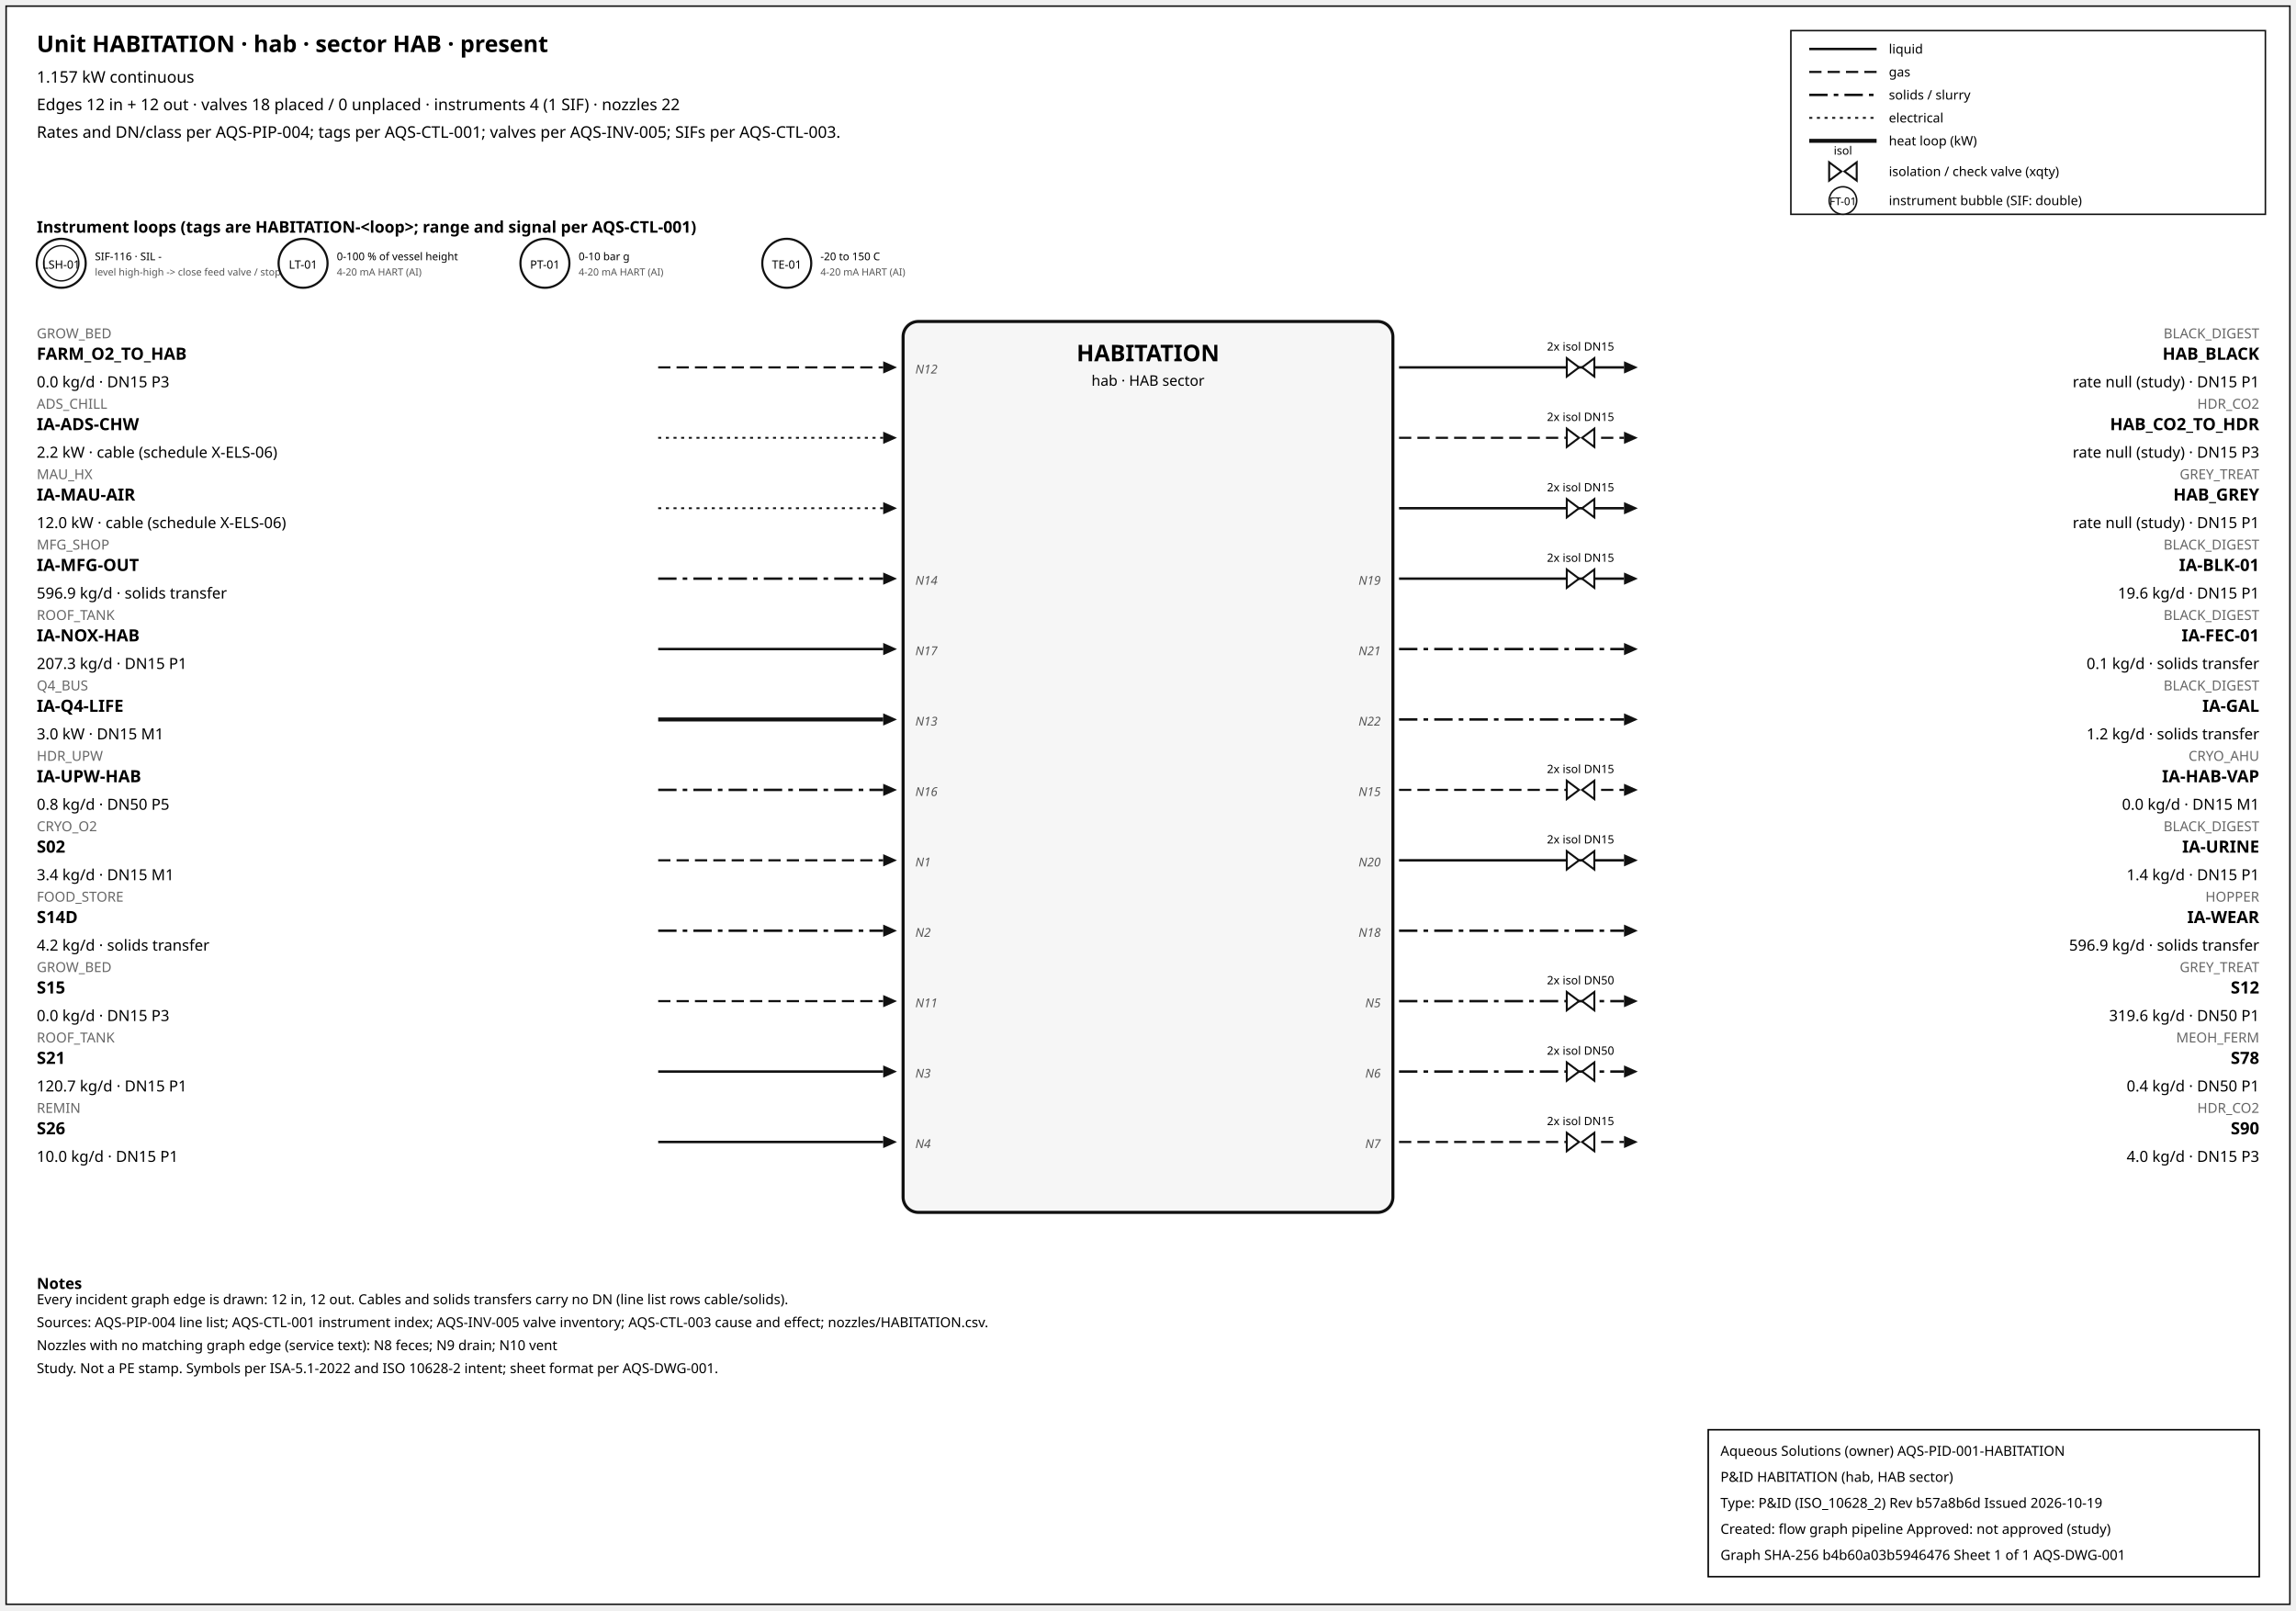
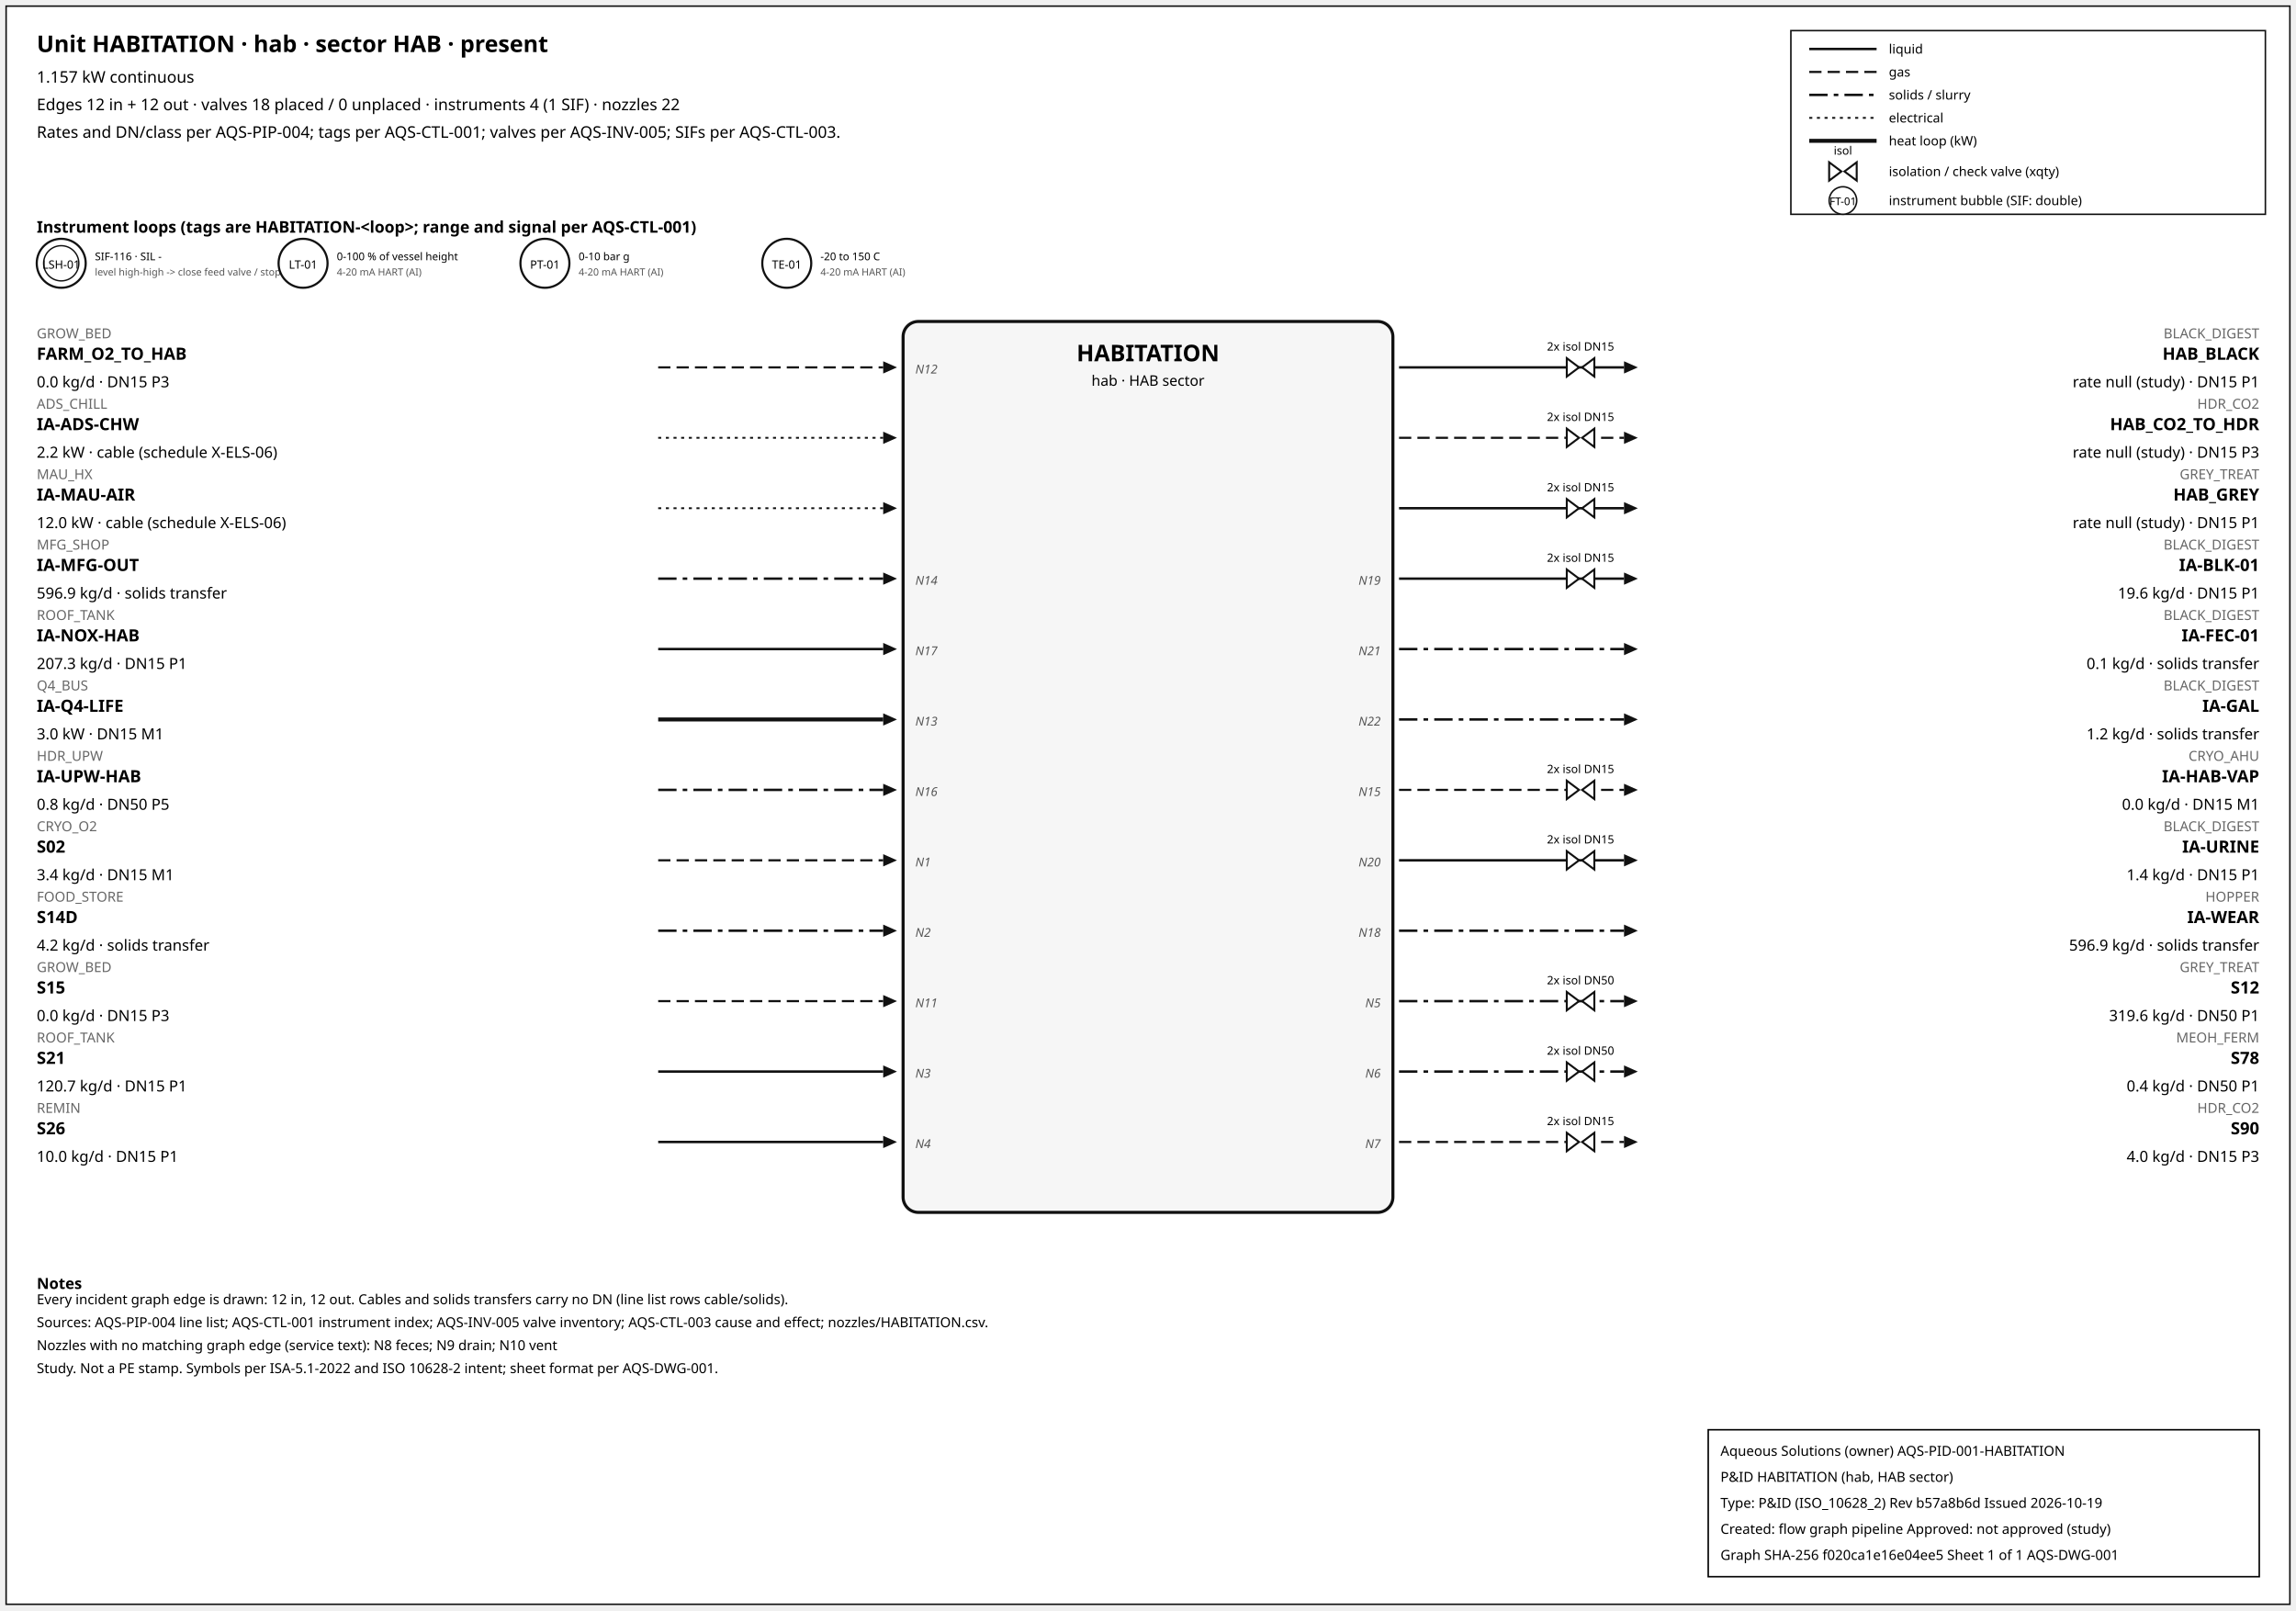
<svg xmlns="http://www.w3.org/2000/svg" width="1500" height="1052" font-family="sans-serif">
  <rect x="4" y="4" width="1492" height="1044" fill="white" stroke="#111" />
  <text x="24" y="34" font-size="15" font-weight="600">Unit HABITATION · hab · sector HAB · present</text>
  <text x="24" y="54" font-size="10.5">1.157 kW continuous</text>
  <text x="24" y="72" font-size="10.5">Edges 12 in + 12 out · valves 18 placed / 0 unplaced · instruments 4 (1 SIF) · nozzles 22</text>
  <text x="24" y="90" font-size="10.5">Rates and DN/class per AQS-PIP-004; tags per AQS-CTL-001; valves per AQS-INV-005; SIFs per AQS-CTL-003.</text>
  <rect x="1170" y="20" width="310" height="120" fill="white" stroke="#111" />
  <line x1="1182" y1="32" x2="1226" y2="32" stroke="#111" stroke-width="1.6" />
  <text x="1234" y="35" font-size="8.5">liquid</text>
  <line x1="1182" y1="47" x2="1226" y2="47" stroke="#111" stroke-width="1.4" stroke-dasharray="8,4" />
  <text x="1234" y="50" font-size="8.5">gas</text>
  <line x1="1182" y1="62" x2="1226" y2="62" stroke="#111" stroke-width="1.6" stroke-dasharray="12,4,3,4" />
  <text x="1234" y="65" font-size="8.5">solids / slurry</text>
  <line x1="1182" y1="77" x2="1226" y2="77" stroke="#111" stroke-width="1.2" stroke-dasharray="2,3" />
  <text x="1234" y="80" font-size="8.5">electrical</text>
  <line x1="1182" y1="92" x2="1226" y2="92" stroke="#111" stroke-width="2.6" />
  <text x="1234" y="95" font-size="8.5">heat loop (kW)</text>
  <path d="M 1195.0,106 L 1203.0,112 L 1195.0,118 Z M 1213.0,106 L 1205.0,112 L 1213.0,118 Z" fill="white" stroke="#111" stroke-width="1.3" />
  <text x="1204.0" y="101.0" font-size="7.5" text-anchor="middle">isol</text>
  <text x="1234" y="115" font-size="8.5">isolation / check valve (xqty)</text>
  <circle cx="1204" cy="131" r="9" fill="white" stroke="#111" />
  <text x="1204" y="134" font-size="7" text-anchor="middle">FT-01</text>
  <text x="1234" y="134" font-size="8.5">instrument bubble (SIF: double)</text>
  <text x="24" y="152" font-size="10.5" font-weight="600">Instrument loops (tags are HABITATION-&lt;loop&gt;; range and signal per AQS-CTL-001)</text>
  <circle cx="40" cy="172" r="16" fill="white" stroke="#111" stroke-width="1.4" />
  <circle cx="40" cy="172" r="11.5" fill="none" stroke="#111" stroke-width="0.9" />
  <text x="40" y="175.5" font-size="7.5" text-anchor="middle">LSH-01</text>
  <text x="62" y="170" font-size="7">SIF-116 · SIL -</text>
  <text x="62" y="180" font-size="6.5" fill="#555">level high-high -&gt; close feed valve / stop f</text>
  <circle cx="198" cy="172" r="16" fill="white" stroke="#111" stroke-width="1.4" />
  <text x="198" y="175.5" font-size="7.5" text-anchor="middle">LT-01</text>
  <text x="220" y="170" font-size="7">0-100 % of vessel height</text>
  <text x="220" y="180" font-size="6.5" fill="#555">4-20 mA HART (AI)</text>
  <circle cx="356" cy="172" r="16" fill="white" stroke="#111" stroke-width="1.4" />
  <text x="356" y="175.5" font-size="7.5" text-anchor="middle">PT-01</text>
  <text x="378" y="170" font-size="7">0-10 bar g</text>
  <text x="378" y="180" font-size="6.5" fill="#555">4-20 mA HART (AI)</text>
  <circle cx="514" cy="172" r="16" fill="white" stroke="#111" stroke-width="1.4" />
  <text x="514" y="175.5" font-size="7.5" text-anchor="middle">TE-01</text>
  <text x="536" y="170" font-size="7">-20 to 150 C</text>
  <text x="536" y="180" font-size="6.5" fill="#555">4-20 mA HART (AI)</text>
  <rect x="590" y="210" width="320" height="582" rx="10" fill="#f6f6f6" stroke="#111" stroke-width="2" />
  <text x="750.0" y="236" font-size="15" font-weight="700" text-anchor="middle">HABITATION</text>
  <text x="750.0" y="252" font-size="9.5" text-anchor="middle">hab · HAB sector</text>
  <line x1="430" y1="240" x2="577" y2="240" stroke="#111" stroke-width="1.4" stroke-dasharray="8,4" class="edge-in" />
  <polygon points="586,240 577,236 577,244" fill="#111" />
  <text x="24" y="221" font-size="9" fill="#666" text-anchor="start">GROW_BED</text>
  <text x="24" y="235" font-size="11" font-weight="600" text-anchor="start">FARM_O2_TO_HAB</text>
  <text x="24" y="253" font-size="10" text-anchor="start">0.0 kg/d · DN15 P3</text>
  <text x="598" y="244" font-size="8" font-style="italic" fill="#555" text-anchor="start">N12</text>
  <line x1="430" y1="286" x2="577" y2="286" stroke="#111" stroke-width="1.2" stroke-dasharray="2,3" class="edge-in" />
  <polygon points="586,286 577,282 577,290" fill="#111" />
  <text x="24" y="267" font-size="9" fill="#666" text-anchor="start">ADS_CHILL</text>
  <text x="24" y="281" font-size="11" font-weight="600" text-anchor="start">IA-ADS-CHW</text>
  <text x="24" y="299" font-size="10" text-anchor="start">2.2 kW · cable (schedule X-ELS-06)</text>
  <line x1="430" y1="332" x2="577" y2="332" stroke="#111" stroke-width="1.2" stroke-dasharray="2,3" class="edge-in" />
  <polygon points="586,332 577,328 577,336" fill="#111" />
  <text x="24" y="313" font-size="9" fill="#666" text-anchor="start">MAU_HX</text>
  <text x="24" y="327" font-size="11" font-weight="600" text-anchor="start">IA-MAU-AIR</text>
  <text x="24" y="345" font-size="10" text-anchor="start">12.0 kW · cable (schedule X-ELS-06)</text>
  <line x1="430" y1="378" x2="577" y2="378" stroke="#111" stroke-width="1.6" stroke-dasharray="12,4,3,4" class="edge-in" />
  <polygon points="586,378 577,374 577,382" fill="#111" />
  <text x="24" y="359" font-size="9" fill="#666" text-anchor="start">MFG_SHOP</text>
  <text x="24" y="373" font-size="11" font-weight="600" text-anchor="start">IA-MFG-OUT</text>
  <text x="24" y="391" font-size="10" text-anchor="start">596.9 kg/d · solids transfer</text>
  <text x="598" y="382" font-size="8" font-style="italic" fill="#555" text-anchor="start">N14</text>
  <line x1="430" y1="424" x2="577" y2="424" stroke="#111" stroke-width="1.6" class="edge-in" />
  <polygon points="586,424 577,420 577,428" fill="#111" />
  <text x="24" y="405" font-size="9" fill="#666" text-anchor="start">ROOF_TANK</text>
  <text x="24" y="419" font-size="11" font-weight="600" text-anchor="start">IA-NOX-HAB</text>
  <text x="24" y="437" font-size="10" text-anchor="start">207.3 kg/d · DN15 P1</text>
  <text x="598" y="428" font-size="8" font-style="italic" fill="#555" text-anchor="start">N17</text>
  <line x1="430" y1="470" x2="577" y2="470" stroke="#111" stroke-width="2.6" class="edge-in" />
  <polygon points="586,470 577,466 577,474" fill="#111" />
  <text x="24" y="451" font-size="9" fill="#666" text-anchor="start">Q4_BUS</text>
  <text x="24" y="465" font-size="11" font-weight="600" text-anchor="start">IA-Q4-LIFE</text>
  <text x="24" y="483" font-size="10" text-anchor="start">3.0 kW · DN15 M1</text>
  <text x="598" y="474" font-size="8" font-style="italic" fill="#555" text-anchor="start">N13</text>
  <line x1="430" y1="516" x2="577" y2="516" stroke="#111" stroke-width="1.6" stroke-dasharray="12,4,3,4" class="edge-in" />
  <polygon points="586,516 577,512 577,520" fill="#111" />
  <text x="24" y="497" font-size="9" fill="#666" text-anchor="start">HDR_UPW</text>
  <text x="24" y="511" font-size="11" font-weight="600" text-anchor="start">IA-UPW-HAB</text>
  <text x="24" y="529" font-size="10" text-anchor="start">0.8 kg/d · DN50 P5</text>
  <text x="598" y="520" font-size="8" font-style="italic" fill="#555" text-anchor="start">N16</text>
  <line x1="430" y1="562" x2="577" y2="562" stroke="#111" stroke-width="1.4" stroke-dasharray="8,4" class="edge-in" />
  <polygon points="586,562 577,558 577,566" fill="#111" />
  <text x="24" y="543" font-size="9" fill="#666" text-anchor="start">CRYO_O2</text>
  <text x="24" y="557" font-size="11" font-weight="600" text-anchor="start">S02</text>
  <text x="24" y="575" font-size="10" text-anchor="start">3.4 kg/d · DN15 M1</text>
  <text x="598" y="566" font-size="8" font-style="italic" fill="#555" text-anchor="start">N1</text>
  <line x1="430" y1="608" x2="577" y2="608" stroke="#111" stroke-width="1.6" stroke-dasharray="12,4,3,4" class="edge-in" />
  <polygon points="586,608 577,604 577,612" fill="#111" />
  <text x="24" y="589" font-size="9" fill="#666" text-anchor="start">FOOD_STORE</text>
  <text x="24" y="603" font-size="11" font-weight="600" text-anchor="start">S14D</text>
  <text x="24" y="621" font-size="10" text-anchor="start">4.2 kg/d · solids transfer</text>
  <text x="598" y="612" font-size="8" font-style="italic" fill="#555" text-anchor="start">N2</text>
  <line x1="430" y1="654" x2="577" y2="654" stroke="#111" stroke-width="1.4" stroke-dasharray="8,4" class="edge-in" />
  <polygon points="586,654 577,650 577,658" fill="#111" />
  <text x="24" y="635" font-size="9" fill="#666" text-anchor="start">GROW_BED</text>
  <text x="24" y="649" font-size="11" font-weight="600" text-anchor="start">S15</text>
  <text x="24" y="667" font-size="10" text-anchor="start">0.0 kg/d · DN15 P3</text>
  <text x="598" y="658" font-size="8" font-style="italic" fill="#555" text-anchor="start">N11</text>
  <line x1="430" y1="700" x2="577" y2="700" stroke="#111" stroke-width="1.6" class="edge-in" />
  <polygon points="586,700 577,696 577,704" fill="#111" />
  <text x="24" y="681" font-size="9" fill="#666" text-anchor="start">ROOF_TANK</text>
  <text x="24" y="695" font-size="11" font-weight="600" text-anchor="start">S21</text>
  <text x="24" y="713" font-size="10" text-anchor="start">120.7 kg/d · DN15 P1</text>
  <text x="598" y="704" font-size="8" font-style="italic" fill="#555" text-anchor="start">N3</text>
  <line x1="430" y1="746" x2="577" y2="746" stroke="#111" stroke-width="1.6" class="edge-in" />
  <polygon points="586,746 577,742 577,750" fill="#111" />
  <text x="24" y="727" font-size="9" fill="#666" text-anchor="start">REMIN</text>
  <text x="24" y="741" font-size="11" font-weight="600" text-anchor="start">S26</text>
  <text x="24" y="759" font-size="10" text-anchor="start">10.0 kg/d · DN15 P1</text>
  <text x="598" y="750" font-size="8" font-style="italic" fill="#555" text-anchor="start">N4</text>
  <line x1="914" y1="240" x2="1061" y2="240" stroke="#111" stroke-width="1.6" class="edge-out" />
  <polygon points="1070,240 1061,236 1061,244" fill="#111" />
  <text x="1476" y="221" font-size="9" fill="#666" text-anchor="end">BLACK_DIGEST</text>
  <text x="1476" y="235" font-size="11" font-weight="600" text-anchor="end">HAB_BLACK</text>
  <text x="1476" y="253" font-size="10" text-anchor="end">rate null (study) · DN15 P1</text>
  <path d="M 1023.6,234 L 1031.6,240 L 1023.6,246 Z M 1041.6,234 L 1033.6,240 L 1041.6,246 Z" fill="white" stroke="#111" stroke-width="1.3" />
  <text x="1032.6" y="229.0" font-size="7.5" text-anchor="middle">2x isol DN15</text>
  <line x1="914" y1="286" x2="1061" y2="286" stroke="#111" stroke-width="1.4" stroke-dasharray="8,4" class="edge-out" />
  <polygon points="1070,286 1061,282 1061,290" fill="#111" />
  <text x="1476" y="267" font-size="9" fill="#666" text-anchor="end">HDR_CO2</text>
  <text x="1476" y="281" font-size="11" font-weight="600" text-anchor="end">HAB_CO2_TO_HDR</text>
  <text x="1476" y="299" font-size="10" text-anchor="end">rate null (study) · DN15 P3</text>
  <path d="M 1023.6,280 L 1031.6,286 L 1023.6,292 Z M 1041.6,280 L 1033.6,286 L 1041.6,292 Z" fill="white" stroke="#111" stroke-width="1.3" />
  <text x="1032.6" y="275.0" font-size="7.5" text-anchor="middle">2x isol DN15</text>
  <line x1="914" y1="332" x2="1061" y2="332" stroke="#111" stroke-width="1.6" class="edge-out" />
  <polygon points="1070,332 1061,328 1061,336" fill="#111" />
  <text x="1476" y="313" font-size="9" fill="#666" text-anchor="end">GREY_TREAT</text>
  <text x="1476" y="327" font-size="11" font-weight="600" text-anchor="end">HAB_GREY</text>
  <text x="1476" y="345" font-size="10" text-anchor="end">rate null (study) · DN15 P1</text>
  <path d="M 1023.6,326 L 1031.6,332 L 1023.6,338 Z M 1041.6,326 L 1033.6,332 L 1041.6,338 Z" fill="white" stroke="#111" stroke-width="1.3" />
  <text x="1032.6" y="321.0" font-size="7.5" text-anchor="middle">2x isol DN15</text>
  <line x1="914" y1="378" x2="1061" y2="378" stroke="#111" stroke-width="1.6" class="edge-out" />
  <polygon points="1070,378 1061,374 1061,382" fill="#111" />
  <text x="1476" y="359" font-size="9" fill="#666" text-anchor="end">BLACK_DIGEST</text>
  <text x="1476" y="373" font-size="11" font-weight="600" text-anchor="end">IA-BLK-01</text>
  <text x="1476" y="391" font-size="10" text-anchor="end">19.6 kg/d · DN15 P1</text>
  <text x="902" y="382" font-size="8" font-style="italic" fill="#555" text-anchor="end">N19</text>
  <path d="M 1023.6,372 L 1031.6,378 L 1023.6,384 Z M 1041.6,372 L 1033.6,378 L 1041.6,384 Z" fill="white" stroke="#111" stroke-width="1.3" />
  <text x="1032.6" y="367.0" font-size="7.5" text-anchor="middle">2x isol DN15</text>
  <line x1="914" y1="424" x2="1061" y2="424" stroke="#111" stroke-width="1.6" stroke-dasharray="12,4,3,4" class="edge-out" />
  <polygon points="1070,424 1061,420 1061,428" fill="#111" />
  <text x="1476" y="405" font-size="9" fill="#666" text-anchor="end">BLACK_DIGEST</text>
  <text x="1476" y="419" font-size="11" font-weight="600" text-anchor="end">IA-FEC-01</text>
  <text x="1476" y="437" font-size="10" text-anchor="end">0.1 kg/d · solids transfer</text>
  <text x="902" y="428" font-size="8" font-style="italic" fill="#555" text-anchor="end">N21</text>
  <line x1="914" y1="470" x2="1061" y2="470" stroke="#111" stroke-width="1.6" stroke-dasharray="12,4,3,4" class="edge-out" />
  <polygon points="1070,470 1061,466 1061,474" fill="#111" />
  <text x="1476" y="451" font-size="9" fill="#666" text-anchor="end">BLACK_DIGEST</text>
  <text x="1476" y="465" font-size="11" font-weight="600" text-anchor="end">IA-GAL</text>
  <text x="1476" y="483" font-size="10" text-anchor="end">1.2 kg/d · solids transfer</text>
  <text x="902" y="474" font-size="8" font-style="italic" fill="#555" text-anchor="end">N22</text>
  <line x1="914" y1="516" x2="1061" y2="516" stroke="#111" stroke-width="1.4" stroke-dasharray="8,4" class="edge-out" />
  <polygon points="1070,516 1061,512 1061,520" fill="#111" />
  <text x="1476" y="497" font-size="9" fill="#666" text-anchor="end">CRYO_AHU</text>
  <text x="1476" y="511" font-size="11" font-weight="600" text-anchor="end">IA-HAB-VAP</text>
  <text x="1476" y="529" font-size="10" text-anchor="end">0.0 kg/d · DN15 M1</text>
  <text x="902" y="520" font-size="8" font-style="italic" fill="#555" text-anchor="end">N15</text>
  <path d="M 1023.6,510 L 1031.6,516 L 1023.6,522 Z M 1041.6,510 L 1033.6,516 L 1041.6,522 Z" fill="white" stroke="#111" stroke-width="1.3" />
  <text x="1032.6" y="505.0" font-size="7.5" text-anchor="middle">2x isol DN15</text>
  <line x1="914" y1="562" x2="1061" y2="562" stroke="#111" stroke-width="1.6" class="edge-out" />
  <polygon points="1070,562 1061,558 1061,566" fill="#111" />
  <text x="1476" y="543" font-size="9" fill="#666" text-anchor="end">BLACK_DIGEST</text>
  <text x="1476" y="557" font-size="11" font-weight="600" text-anchor="end">IA-URINE</text>
  <text x="1476" y="575" font-size="10" text-anchor="end">1.4 kg/d · DN15 P1</text>
  <text x="902" y="566" font-size="8" font-style="italic" fill="#555" text-anchor="end">N20</text>
  <path d="M 1023.6,556 L 1031.6,562 L 1023.6,568 Z M 1041.6,556 L 1033.6,562 L 1041.6,568 Z" fill="white" stroke="#111" stroke-width="1.3" />
  <text x="1032.6" y="551.0" font-size="7.5" text-anchor="middle">2x isol DN15</text>
  <line x1="914" y1="608" x2="1061" y2="608" stroke="#111" stroke-width="1.6" stroke-dasharray="12,4,3,4" class="edge-out" />
  <polygon points="1070,608 1061,604 1061,612" fill="#111" />
  <text x="1476" y="589" font-size="9" fill="#666" text-anchor="end">HOPPER</text>
  <text x="1476" y="603" font-size="11" font-weight="600" text-anchor="end">IA-WEAR</text>
  <text x="1476" y="621" font-size="10" text-anchor="end">596.9 kg/d · solids transfer</text>
  <text x="902" y="612" font-size="8" font-style="italic" fill="#555" text-anchor="end">N18</text>
  <line x1="914" y1="654" x2="1061" y2="654" stroke="#111" stroke-width="1.6" stroke-dasharray="12,4,3,4" class="edge-out" />
  <polygon points="1070,654 1061,650 1061,658" fill="#111" />
  <text x="1476" y="635" font-size="9" fill="#666" text-anchor="end">GREY_TREAT</text>
  <text x="1476" y="649" font-size="11" font-weight="600" text-anchor="end">S12</text>
  <text x="1476" y="667" font-size="10" text-anchor="end">319.6 kg/d · DN50 P1</text>
  <text x="902" y="658" font-size="8" font-style="italic" fill="#555" text-anchor="end">N5</text>
  <path d="M 1023.6,648 L 1031.6,654 L 1023.6,660 Z M 1041.6,648 L 1033.6,654 L 1041.6,660 Z" fill="white" stroke="#111" stroke-width="1.3" />
  <text x="1032.6" y="643.0" font-size="7.5" text-anchor="middle">2x isol DN50</text>
  <line x1="914" y1="700" x2="1061" y2="700" stroke="#111" stroke-width="1.6" stroke-dasharray="12,4,3,4" class="edge-out" />
  <polygon points="1070,700 1061,696 1061,704" fill="#111" />
  <text x="1476" y="681" font-size="9" fill="#666" text-anchor="end">MEOH_FERM</text>
  <text x="1476" y="695" font-size="11" font-weight="600" text-anchor="end">S78</text>
  <text x="1476" y="713" font-size="10" text-anchor="end">0.4 kg/d · DN50 P1</text>
  <text x="902" y="704" font-size="8" font-style="italic" fill="#555" text-anchor="end">N6</text>
  <path d="M 1023.6,694 L 1031.6,700 L 1023.6,706 Z M 1041.6,694 L 1033.6,700 L 1041.6,706 Z" fill="white" stroke="#111" stroke-width="1.3" />
  <text x="1032.6" y="689.0" font-size="7.5" text-anchor="middle">2x isol DN50</text>
  <line x1="914" y1="746" x2="1061" y2="746" stroke="#111" stroke-width="1.4" stroke-dasharray="8,4" class="edge-out" />
  <polygon points="1070,746 1061,742 1061,750" fill="#111" />
  <text x="1476" y="727" font-size="9" fill="#666" text-anchor="end">HDR_CO2</text>
  <text x="1476" y="741" font-size="11" font-weight="600" text-anchor="end">S90</text>
  <text x="1476" y="759" font-size="10" text-anchor="end">4.0 kg/d · DN15 P3</text>
  <text x="902" y="750" font-size="8" font-style="italic" fill="#555" text-anchor="end">N7</text>
  <path d="M 1023.6,740 L 1031.6,746 L 1023.6,752 Z M 1041.6,740 L 1033.6,746 L 1041.6,752 Z" fill="white" stroke="#111" stroke-width="1.3" />
  <text x="1032.6" y="735.0" font-size="7.5" text-anchor="middle">2x isol DN15</text>
  <text x="24" y="842" font-size="10" font-weight="600">Notes</text>
  <text x="24" y="852" font-size="9">Every incident graph edge is drawn: 12 in, 12 out. Cables and solids transfers carry no DN (line list rows cable/solids).</text>
  <text x="24" y="867" font-size="9">Sources: AQS-PIP-004 line list; AQS-CTL-001 instrument index; AQS-INV-005 valve inventory; AQS-CTL-003 cause and effect; nozzles/HABITATION.csv.</text>
  <text x="24" y="882" font-size="9">Nozzles with no matching graph edge (service text): N8 feces; N9 drain; N10 vent</text>
  <text x="24" y="897" font-size="9">Study. Not a PE stamp. Symbols per ISA-5.1-2022 and ISO 10628-2 intent; sheet format per AQS-DWG-001.</text>
  <g id="aqs-title-block">
    <rect x="1116" y="934" width="360" height="96" fill="white" stroke="black" stroke-width="1" />
    <text x="1124" y="951" font-size="9">Aqueous Solutions (owner)   AQS-PID-001-HABITATION</text>
    <text x="1124" y="968" font-size="9">P&amp;ID HABITATION (hab, HAB sector)</text>
    <text x="1124" y="985" font-size="9">Type: P&amp;ID (ISO_10628_2)   Rev b57a8b6d   Issued 2026-10-19</text>
    <text x="1124" y="1002" font-size="9">Created: flow graph pipeline   Approved: not approved (study)</text>
-     <text x="1124" y="1019" font-size="9">Graph SHA-256 b4b60a03b5946476   Sheet 1 of 1   AQS-DWG-001</text>
+     <text x="1124" y="1019" font-size="9">Graph SHA-256 f020ca1e16e04ee5   Sheet 1 of 1   AQS-DWG-001</text>
  </g>
</svg>
